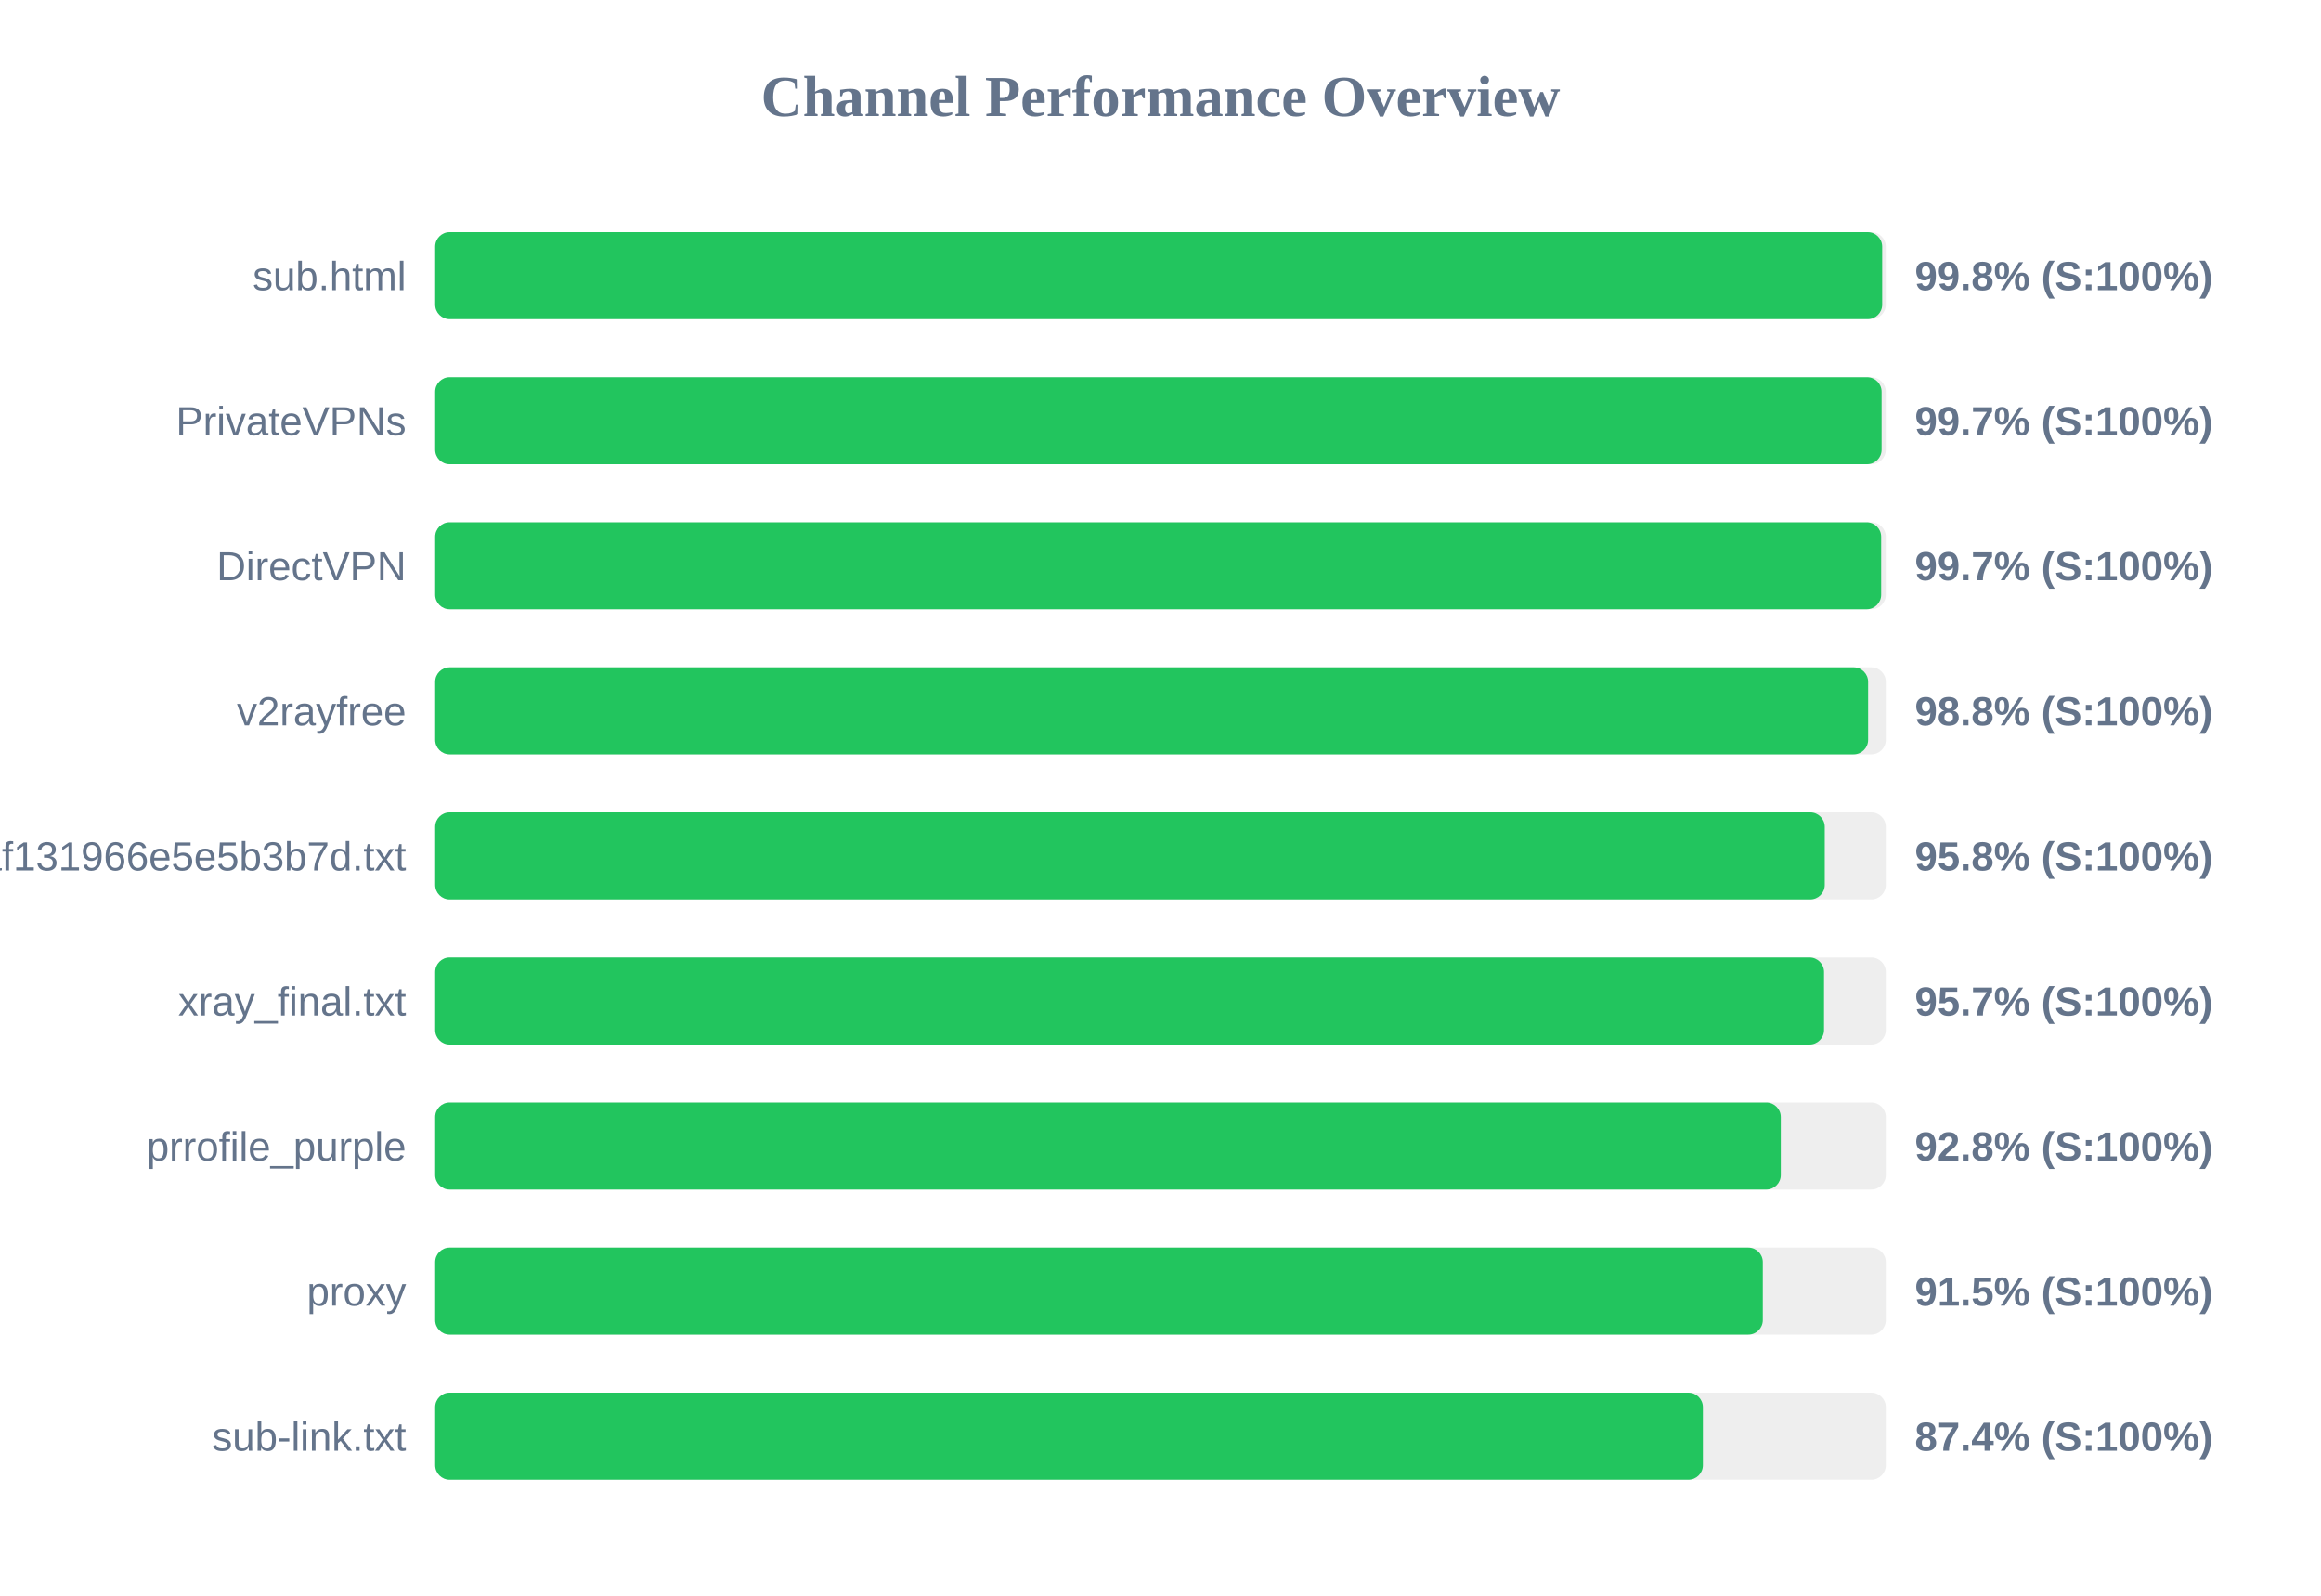
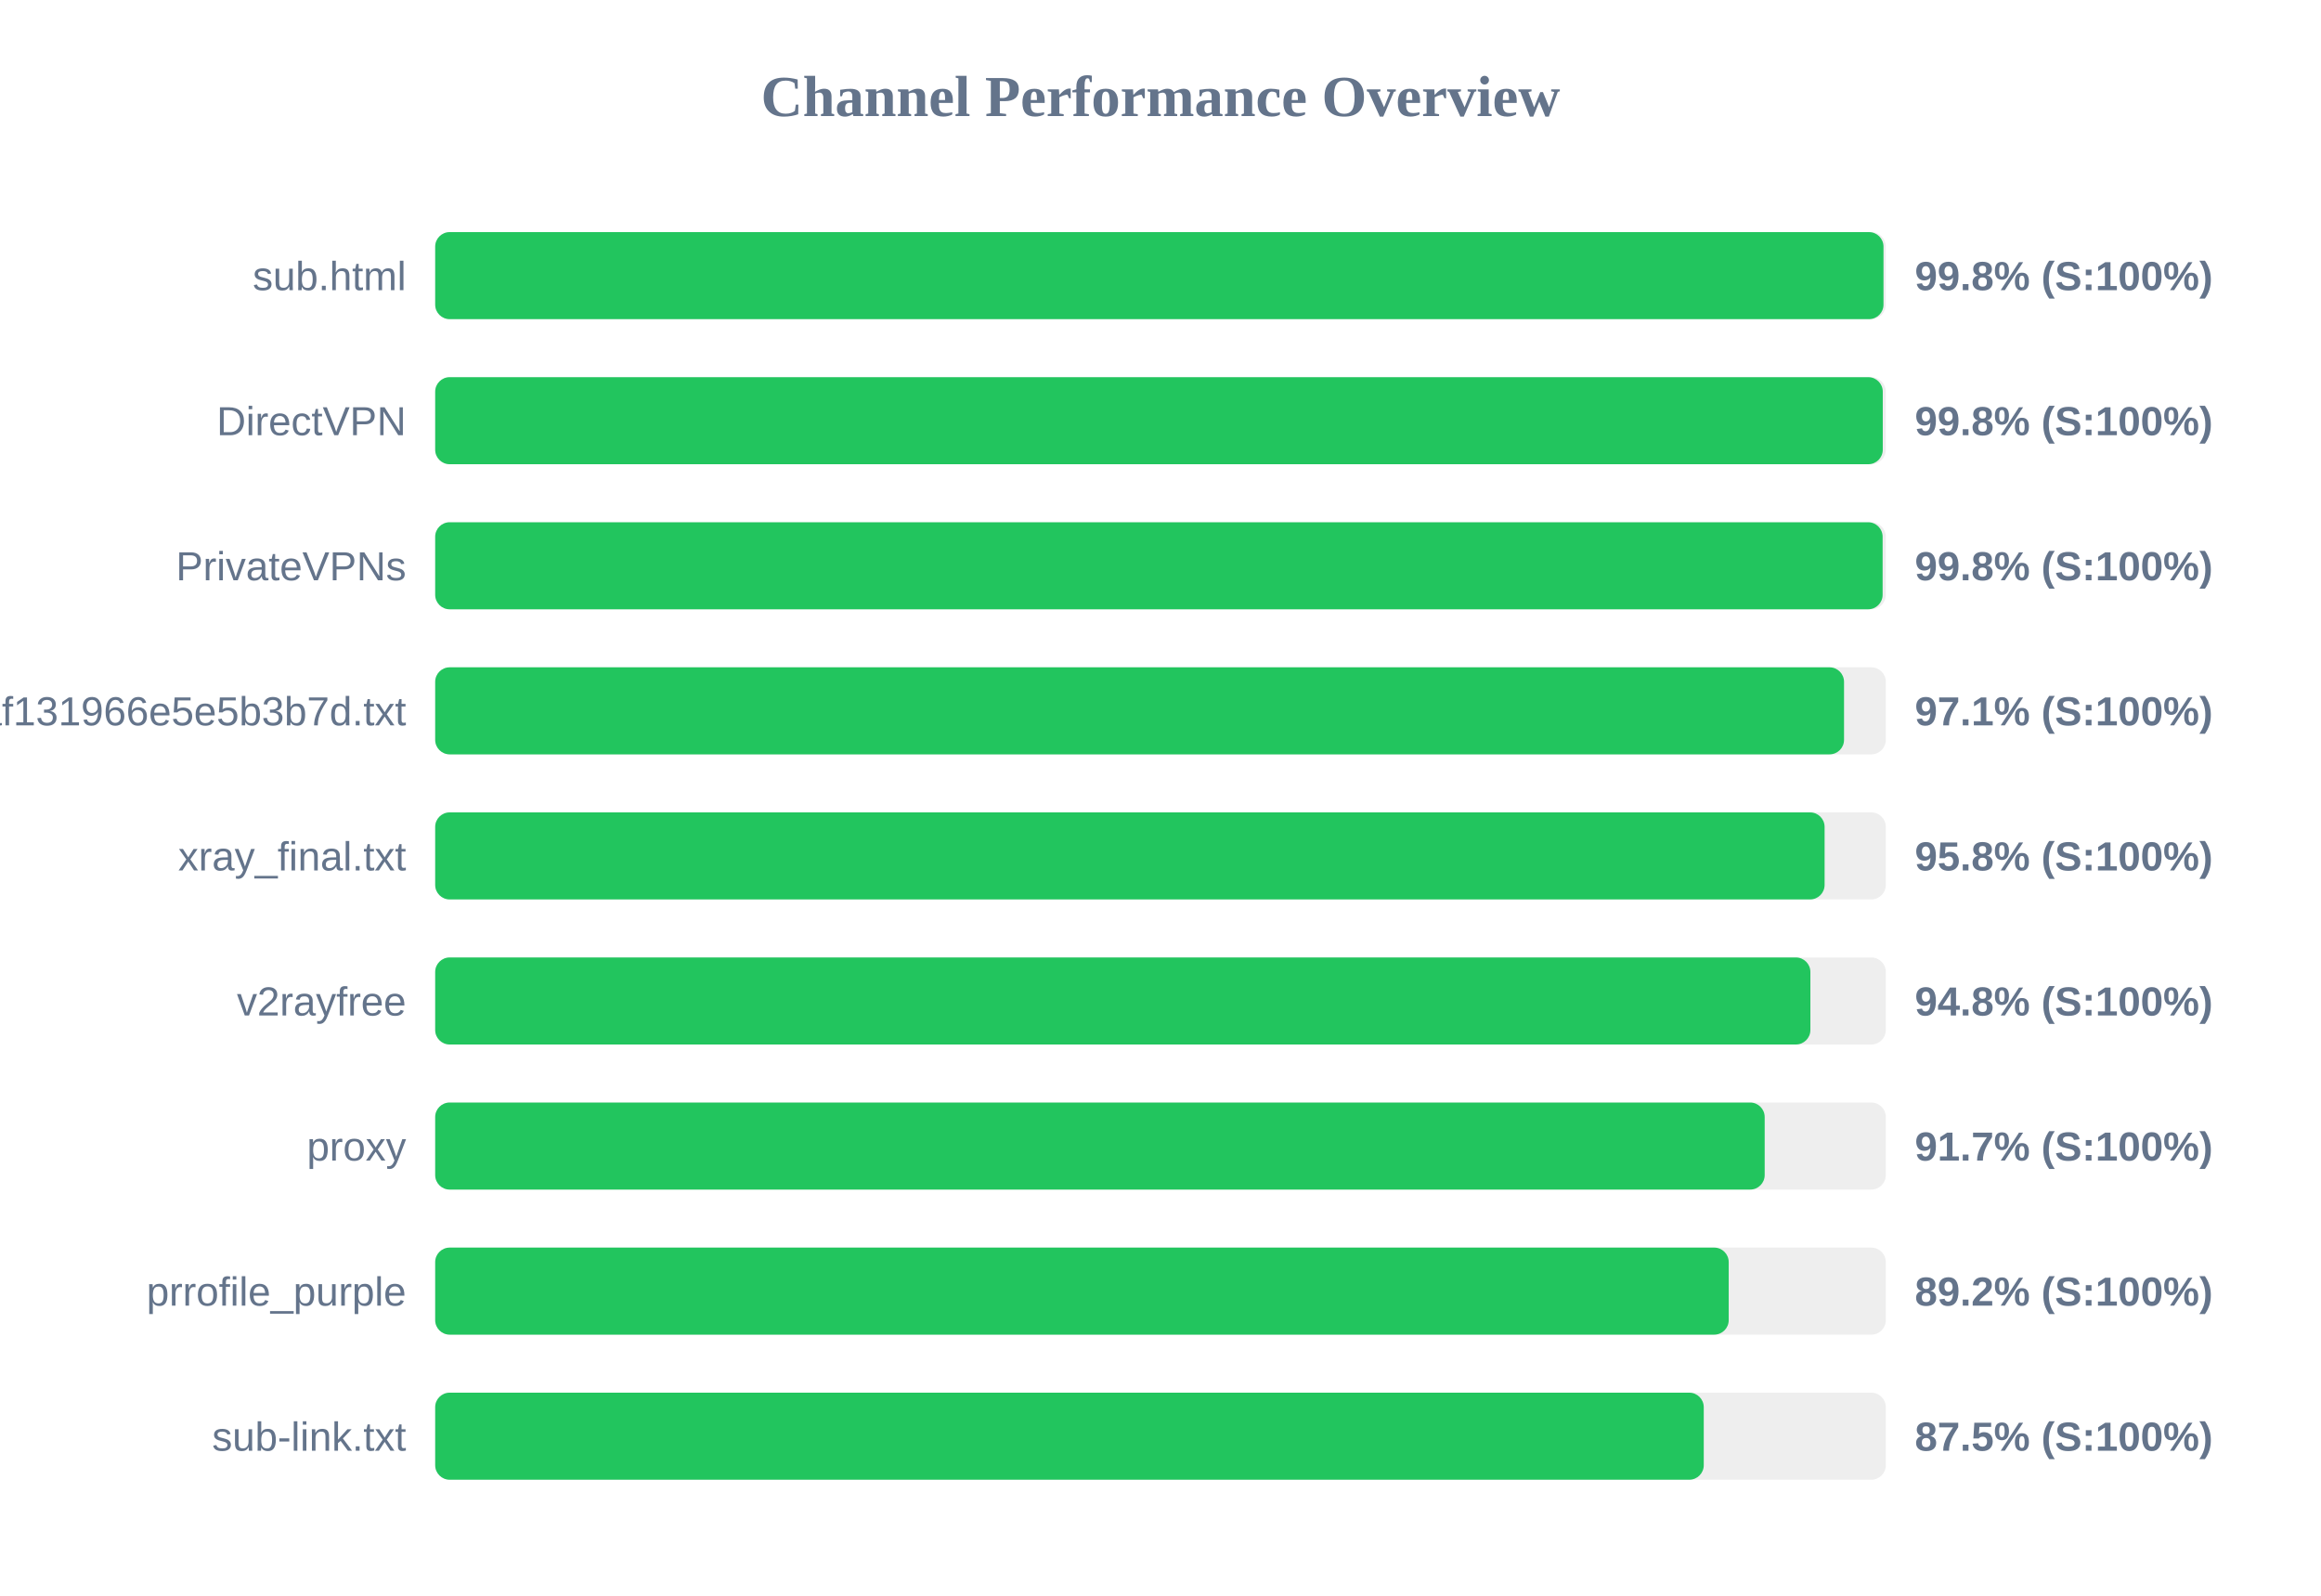
<svg xmlns="http://www.w3.org/2000/svg" width="800" height="550" version="1.1">
  <style>
        .row { font: 14px Arial; fill: #64748b; }
        .score { font: bold 14px Arial; fill: #64748b; }
    </style>
  <text x="400" y="40" text-anchor="middle" font-size="20px" font-weight="bold" fill="#64748b">Channel Performance Overview</text>
  <rect x="150" y="80" width="500" height="30" fill="#eee" rx="5" />
-   <rect x="150" y="80" width="498.75" height="30" fill="#22c55e" rx="5" />
+   <rect x="150" y="80" width="499.2" height="30" fill="#22c55e" rx="5" />
  <text x="140" y="100" text-anchor="end" class="row">sub.html</text>
  <text x="660" y="100" text-anchor="start" class="score">99.8% (S:100%)</text>
  <rect x="150" y="130" width="500" height="30" fill="#eee" rx="5" />
-   <rect x="150" y="130" width="498.55" height="30" fill="#22c55e" rx="5" />
-   <text x="140" y="150" text-anchor="end" class="row">PrivateVPNs</text>
-   <text x="660" y="150" text-anchor="start" class="score">99.7% (S:100%)</text>
+   <rect x="150" y="130" width="498.95" height="30" fill="#22c55e" rx="5" />
+   <text x="140" y="150" text-anchor="end" class="row">DirectVPN</text>
+   <text x="660" y="150" text-anchor="start" class="score">99.8% (S:100%)</text>
  <rect x="150" y="180" width="500" height="30" fill="#eee" rx="5" />
-   <rect x="150" y="180" width="498.4" height="30" fill="#22c55e" rx="5" />
-   <text x="140" y="200" text-anchor="end" class="row">DirectVPN</text>
-   <text x="660" y="200" text-anchor="start" class="score">99.7% (S:100%)</text>
+   <rect x="150" y="180" width="498.9" height="30" fill="#22c55e" rx="5" />
+   <text x="140" y="200" text-anchor="end" class="row">PrivateVPNs</text>
+   <text x="660" y="200" text-anchor="start" class="score">99.8% (S:100%)</text>
  <rect x="150" y="230" width="500" height="30" fill="#eee" rx="5" />
-   <rect x="150" y="230" width="493.9" height="30" fill="#22c55e" rx="5" />
-   <text x="140" y="250" text-anchor="end" class="row">v2rayfree</text>
-   <text x="660" y="250" text-anchor="start" class="score">98.8% (S:100%)</text>
+   <rect x="150" y="230" width="485.6" height="30" fill="#22c55e" rx="5" />
+   <text x="140" y="250" text-anchor="end" class="row">1dcbd0a91c1928baf131966e5e5b3b7d.txt</text>
+   <text x="660" y="250" text-anchor="start" class="score">97.1% (S:100%)</text>
  <rect x="150" y="280" width="500" height="30" fill="#eee" rx="5" />
-   <rect x="150" y="280" width="478.95" height="30" fill="#22c55e" rx="5" />
-   <text x="140" y="300" text-anchor="end" class="row">1dcbd0a91c1928baf131966e5e5b3b7d.txt</text>
+   <rect x="150" y="280" width="478.9" height="30" fill="#22c55e" rx="5" />
+   <text x="140" y="300" text-anchor="end" class="row">xray_final.txt</text>
  <text x="660" y="300" text-anchor="start" class="score">95.8% (S:100%)</text>
  <rect x="150" y="330" width="500" height="30" fill="#eee" rx="5" />
-   <rect x="150" y="330" width="478.7" height="30" fill="#22c55e" rx="5" />
-   <text x="140" y="350" text-anchor="end" class="row">xray_final.txt</text>
-   <text x="660" y="350" text-anchor="start" class="score">95.7% (S:100%)</text>
+   <rect x="150" y="330" width="474.0" height="30" fill="#22c55e" rx="5" />
+   <text x="140" y="350" text-anchor="end" class="row">v2rayfree</text>
+   <text x="660" y="350" text-anchor="start" class="score">94.8% (S:100%)</text>
  <rect x="150" y="380" width="500" height="30" fill="#eee" rx="5" />
-   <rect x="150" y="380" width="463.8" height="30" fill="#22c55e" rx="5" />
-   <text x="140" y="400" text-anchor="end" class="row">prrofile_purple</text>
-   <text x="660" y="400" text-anchor="start" class="score">92.8% (S:100%)</text>
+   <rect x="150" y="380" width="458.25" height="30" fill="#22c55e" rx="5" />
+   <text x="140" y="400" text-anchor="end" class="row">proxy</text>
+   <text x="660" y="400" text-anchor="start" class="score">91.7% (S:100%)</text>
  <rect x="150" y="430" width="500" height="30" fill="#eee" rx="5" />
-   <rect x="150" y="430" width="457.6" height="30" fill="#22c55e" rx="5" />
-   <text x="140" y="450" text-anchor="end" class="row">proxy</text>
-   <text x="660" y="450" text-anchor="start" class="score">91.5% (S:100%)</text>
+   <rect x="150" y="430" width="445.85" height="30" fill="#22c55e" rx="5" />
+   <text x="140" y="450" text-anchor="end" class="row">prrofile_purple</text>
+   <text x="660" y="450" text-anchor="start" class="score">89.2% (S:100%)</text>
  <rect x="150" y="480" width="500" height="30" fill="#eee" rx="5" />
-   <rect x="150" y="480" width="436.95" height="30" fill="#22c55e" rx="5" />
+   <rect x="150" y="480" width="437.25" height="30" fill="#22c55e" rx="5" />
  <text x="140" y="500" text-anchor="end" class="row">sub-link.txt</text>
-   <text x="660" y="500" text-anchor="start" class="score">87.4% (S:100%)</text>
+   <text x="660" y="500" text-anchor="start" class="score">87.5% (S:100%)</text>
</svg>
